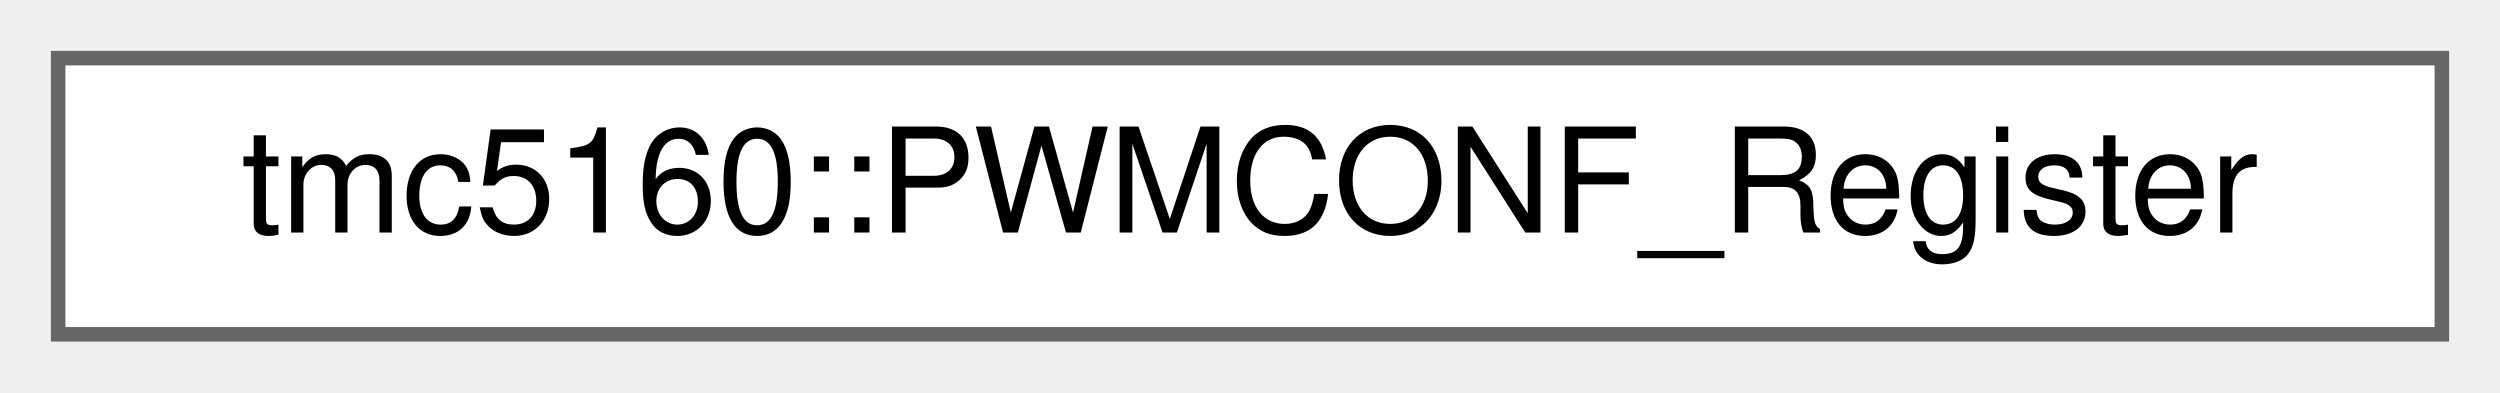
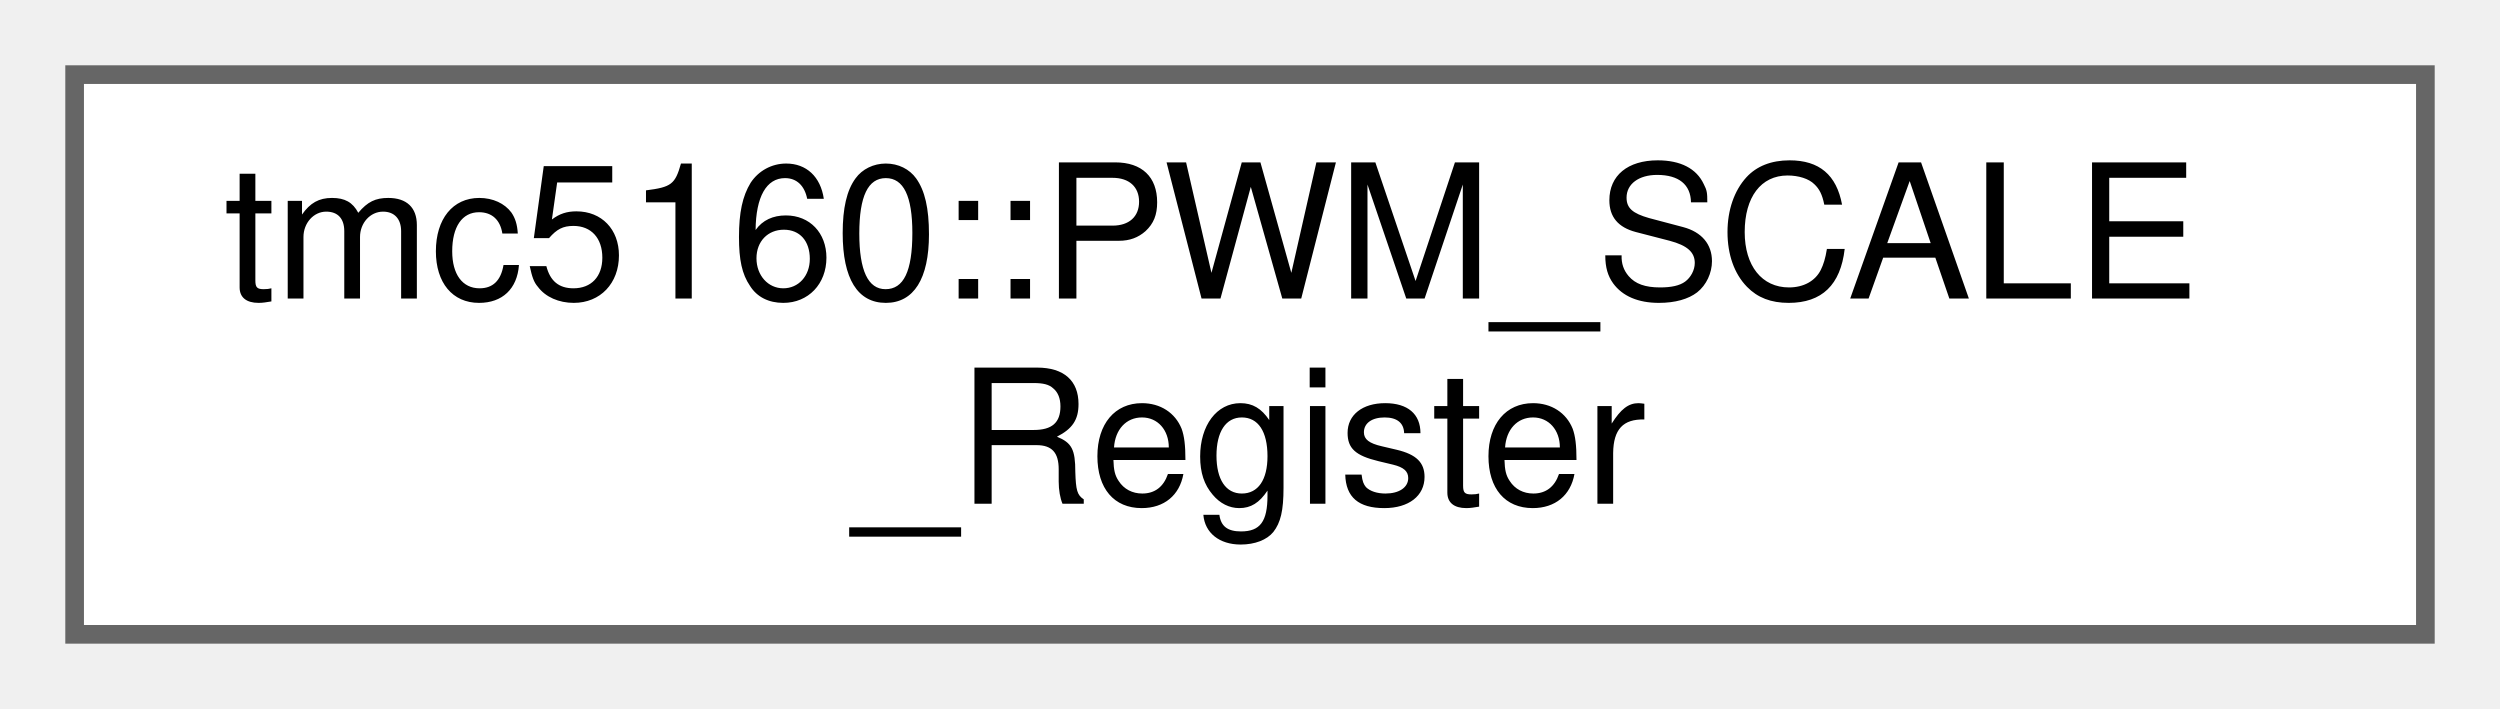
- <svg xmlns="http://www.w3.org/2000/svg" xmlns:xlink="http://www.w3.org/1999/xlink" width="172pt" height="27pt" viewBox="0.00 0.00 172.00 27.00">
-   <g id="graph0" class="graph" transform="scale(1 1) rotate(0) translate(4 23)">
+ <svg xmlns="http://www.w3.org/2000/svg" xmlns:xlink="http://www.w3.org/1999/xlink" width="134pt" height="38pt" viewBox="0.00 0.00 134.00 38.00">
+   <g id="graph0" class="graph" transform="scale(1 1) rotate(0) translate(4 34)">
    <g id="Node000000" class="node">
      <g id="a_Node000000">
-         <a xlink:href="uniontmc5160_1_1PWMCONF__Register.html" target="_top" xlink:title="stealthChop voltage PWM mode chopper configuration register (PWMCONF)">
-           <polygon fill="white" stroke="#666666" points="164,-19 0,-19 0,0 164,0 164,-19" />
-           <text text-anchor="middle" x="82" y="-7" font-family="Helvetica,sans-Serif" font-size="10.00">tmc5160::PWMCONF_Register</text>
+         <a xlink:href="uniontmc5160_1_1PWM__SCALE__Register.html" target="_top" xlink:title="Results of stealthChop amplitude regulator register (PWM_SCALE)">
+           <polygon fill="white" stroke="#666666" points="126,-30 0,-30 0,0 126,0 126,-30" />
+           <text text-anchor="start" x="8" y="-18" font-family="Helvetica,sans-Serif" font-size="10.00">tmc5160::PWM_SCALE</text>
+           <text text-anchor="middle" x="63" y="-7" font-family="Helvetica,sans-Serif" font-size="10.00">_Register</text>
        </a>
      </g>
    </g>
  </g>
</svg>
